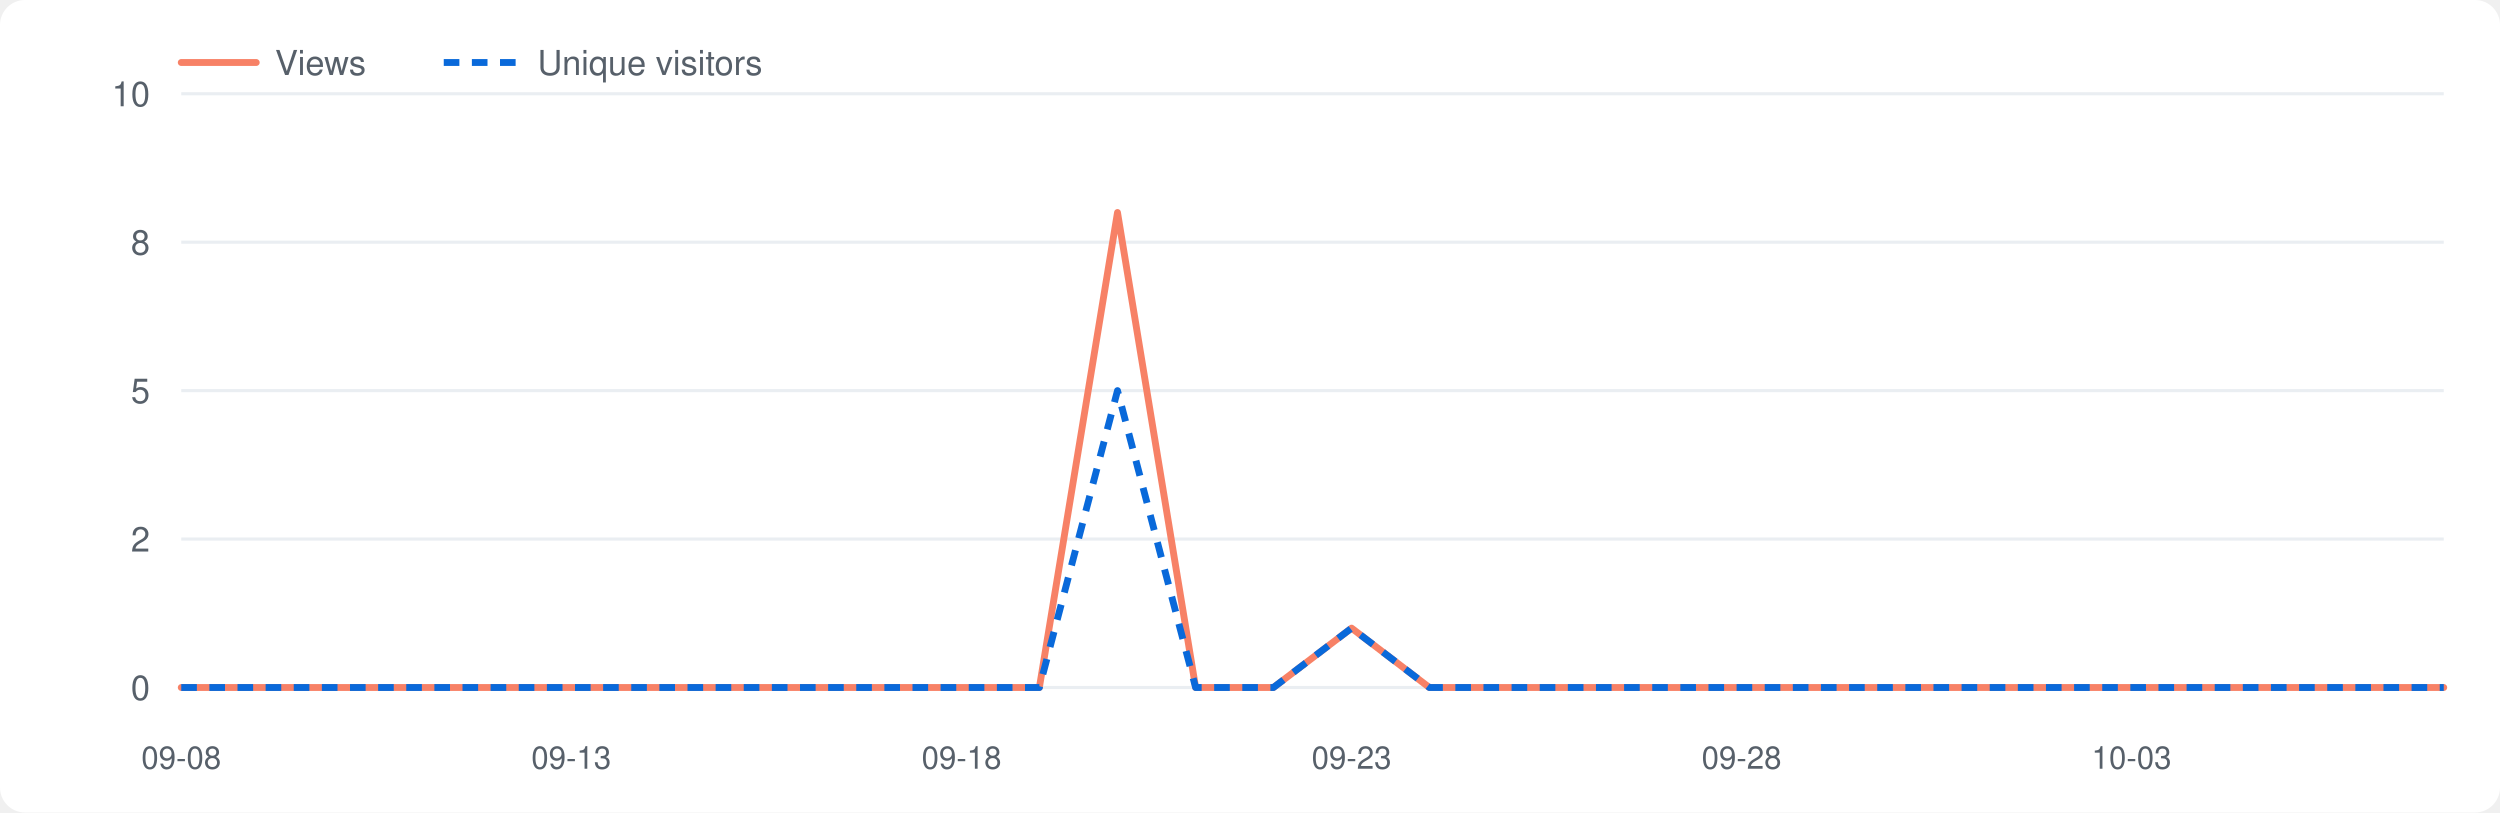
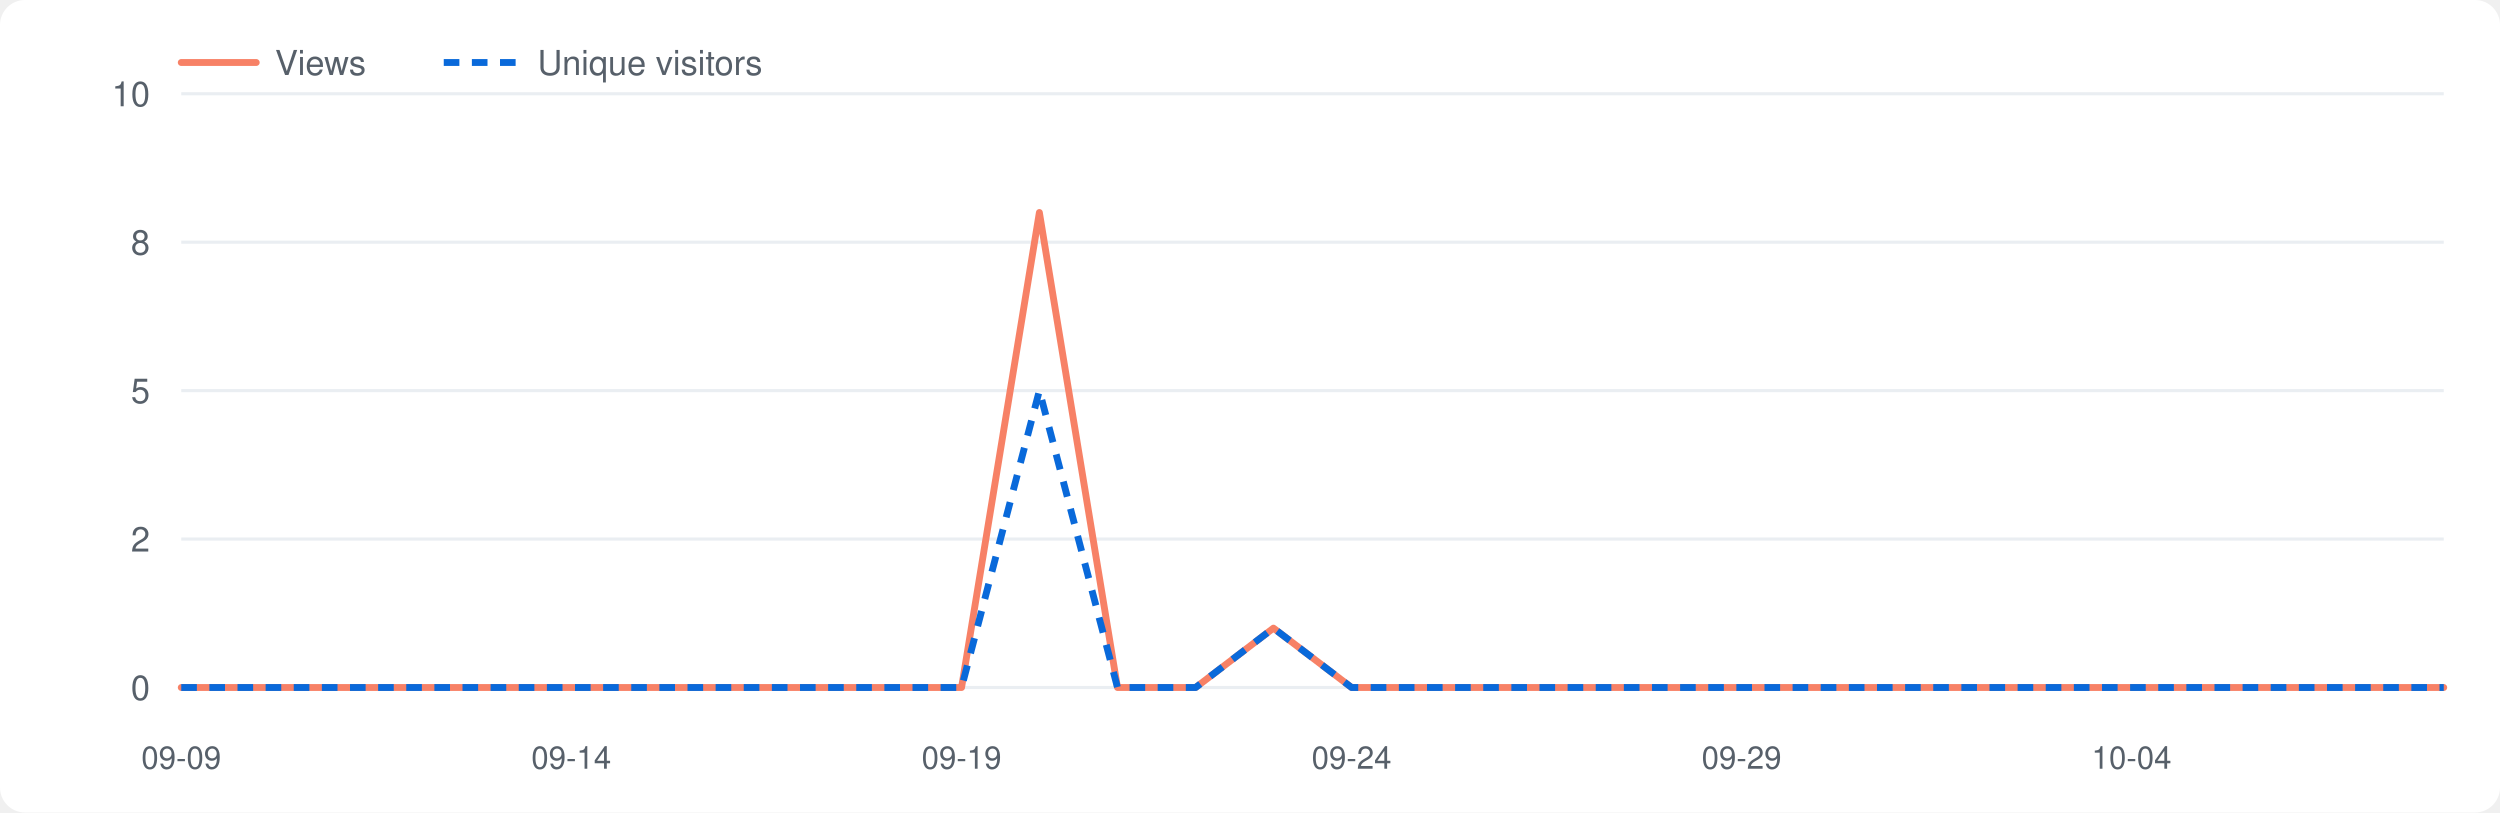
<svg xmlns="http://www.w3.org/2000/svg" viewBox="0 0 800 260" width="800" height="260" role="img" aria-label="Repository traffic">
  <style>.bg{fill:#fff}.grid{stroke:#eaeef2}.lbl{fill:#57606a}.v{fill:none;stroke:#f78166;stroke-width:2.2;stroke-linejoin:round;stroke-linecap:round}.u{fill:none;stroke:#0969da;stroke-width:2.2;stroke-dasharray:5 4;stroke-linejoin:round}@media(prefers-color-scheme:dark){.bg{fill:#0d1117}.grid{stroke:#21262d}.lbl{fill:#8b949e}.v{stroke:#ff7b72}.u{stroke:#58a6ff}}</style>
  <rect class="bg" x="0" y="0" width="800" height="260" rx="8" />
  <line class="grid" x1="58" y1="220.0" x2="782" y2="220.0" />
  <text class="lbl" x="48" y="224.0" font-size="11" font-family="-apple-system,Segoe UI,Helvetica,Arial,sans-serif" text-anchor="end">0</text>
  <line class="grid" x1="58" y1="172.5" x2="782" y2="172.5" />
  <text class="lbl" x="48" y="176.5" font-size="11" font-family="-apple-system,Segoe UI,Helvetica,Arial,sans-serif" text-anchor="end">2</text>
  <line class="grid" x1="58" y1="125.0" x2="782" y2="125.0" />
  <text class="lbl" x="48" y="129.0" font-size="11" font-family="-apple-system,Segoe UI,Helvetica,Arial,sans-serif" text-anchor="end">5</text>
  <line class="grid" x1="58" y1="77.5" x2="782" y2="77.5" />
  <text class="lbl" x="48" y="81.5" font-size="11" font-family="-apple-system,Segoe UI,Helvetica,Arial,sans-serif" text-anchor="end">8</text>
  <line class="grid" x1="58" y1="30.0" x2="782" y2="30.0" />
  <text class="lbl" x="48" y="34.0" font-size="11" font-family="-apple-system,Segoe UI,Helvetica,Arial,sans-serif" text-anchor="end">10</text>
-   <text class="lbl" x="58.0" y="246" font-size="10" font-family="-apple-system,Segoe UI,Helvetica,Arial,sans-serif" text-anchor="middle">09-08</text>
-   <text class="lbl" x="182.8" y="246" font-size="10" font-family="-apple-system,Segoe UI,Helvetica,Arial,sans-serif" text-anchor="middle">09-13</text>
-   <text class="lbl" x="307.7" y="246" font-size="10" font-family="-apple-system,Segoe UI,Helvetica,Arial,sans-serif" text-anchor="middle">09-18</text>
-   <text class="lbl" x="432.5" y="246" font-size="10" font-family="-apple-system,Segoe UI,Helvetica,Arial,sans-serif" text-anchor="middle">09-23</text>
-   <text class="lbl" x="557.3" y="246" font-size="10" font-family="-apple-system,Segoe UI,Helvetica,Arial,sans-serif" text-anchor="middle">09-28</text>
-   <text class="lbl" x="682.1" y="246" font-size="10" font-family="-apple-system,Segoe UI,Helvetica,Arial,sans-serif" text-anchor="middle">10-03</text>
-   <polyline class="v" points="58.0,220.0 83.0,220.0 107.9,220.0 132.9,220.0 157.9,220.0 182.8,220.0 207.8,220.0 232.8,220.0 257.7,220.0 282.7,220.0 307.7,220.0 332.6,220.0 357.6,68.0 382.6,220.0 407.5,220.0 432.5,201.0 457.4,220.0 482.4,220.0 507.4,220.0 532.3,220.0 557.3,220.0 582.3,220.0 607.2,220.0 632.2,220.0 657.2,220.0 682.1,220.0 707.1,220.0 732.1,220.0 757.0,220.0 782.0,220.0" />
-   <polyline class="u" points="58.0,220.0 83.0,220.0 107.9,220.0 132.9,220.0 157.9,220.0 182.8,220.0 207.8,220.0 232.8,220.0 257.7,220.0 282.7,220.0 307.7,220.0 332.6,220.0 357.6,125.0 382.6,220.0 407.5,220.0 432.5,201.0 457.4,220.0 482.4,220.0 507.4,220.0 532.3,220.0 557.3,220.0 582.3,220.0 607.2,220.0 632.2,220.0 657.2,220.0 682.1,220.0 707.1,220.0 732.1,220.0 757.0,220.0 782.0,220.0" />
+   <text class="lbl" x="58.0" y="246" font-size="10" font-family="-apple-system,Segoe UI,Helvetica,Arial,sans-serif" text-anchor="middle">09-09</text>
+   <text class="lbl" x="182.8" y="246" font-size="10" font-family="-apple-system,Segoe UI,Helvetica,Arial,sans-serif" text-anchor="middle">09-14</text>
+   <text class="lbl" x="307.7" y="246" font-size="10" font-family="-apple-system,Segoe UI,Helvetica,Arial,sans-serif" text-anchor="middle">09-19</text>
+   <text class="lbl" x="432.5" y="246" font-size="10" font-family="-apple-system,Segoe UI,Helvetica,Arial,sans-serif" text-anchor="middle">09-24</text>
+   <text class="lbl" x="557.3" y="246" font-size="10" font-family="-apple-system,Segoe UI,Helvetica,Arial,sans-serif" text-anchor="middle">09-29</text>
+   <text class="lbl" x="682.1" y="246" font-size="10" font-family="-apple-system,Segoe UI,Helvetica,Arial,sans-serif" text-anchor="middle">10-04</text>
+   <polyline class="v" points="58.0,220.0 83.0,220.0 107.9,220.0 132.9,220.0 157.9,220.0 182.8,220.0 207.8,220.0 232.8,220.0 257.7,220.0 282.7,220.0 307.7,220.0 332.6,68.0 357.6,220.0 382.6,220.0 407.5,201.0 432.5,220.0 457.4,220.0 482.4,220.0 507.4,220.0 532.3,220.0 557.3,220.0 582.3,220.0 607.2,220.0 632.2,220.0 657.2,220.0 682.1,220.0 707.1,220.0 732.1,220.0 757.0,220.0 782.0,220.0" />
+   <polyline class="u" points="58.0,220.0 83.0,220.0 107.9,220.0 132.9,220.0 157.9,220.0 182.8,220.0 207.8,220.0 232.8,220.0 257.7,220.0 282.7,220.0 307.7,220.0 332.6,125.0 357.6,220.0 382.6,220.0 407.5,201.0 432.5,220.0 457.4,220.0 482.4,220.0 507.4,220.0 532.3,220.0 557.3,220.0 582.3,220.0 607.2,220.0 632.2,220.0 657.2,220.0 682.1,220.0 707.1,220.0 732.1,220.0 757.0,220.0 782.0,220.0" />
  <line class="v" x1="58" y1="20" x2="82" y2="20" />
  <text class="lbl" x="88" y="24" font-size="11" font-family="-apple-system,Segoe UI,Helvetica,Arial,sans-serif">Views</text>
  <line class="u" x1="142" y1="20" x2="166" y2="20" />
  <text class="lbl" x="172" y="24" font-size="11" font-family="-apple-system,Segoe UI,Helvetica,Arial,sans-serif">Unique visitors</text>
</svg>
